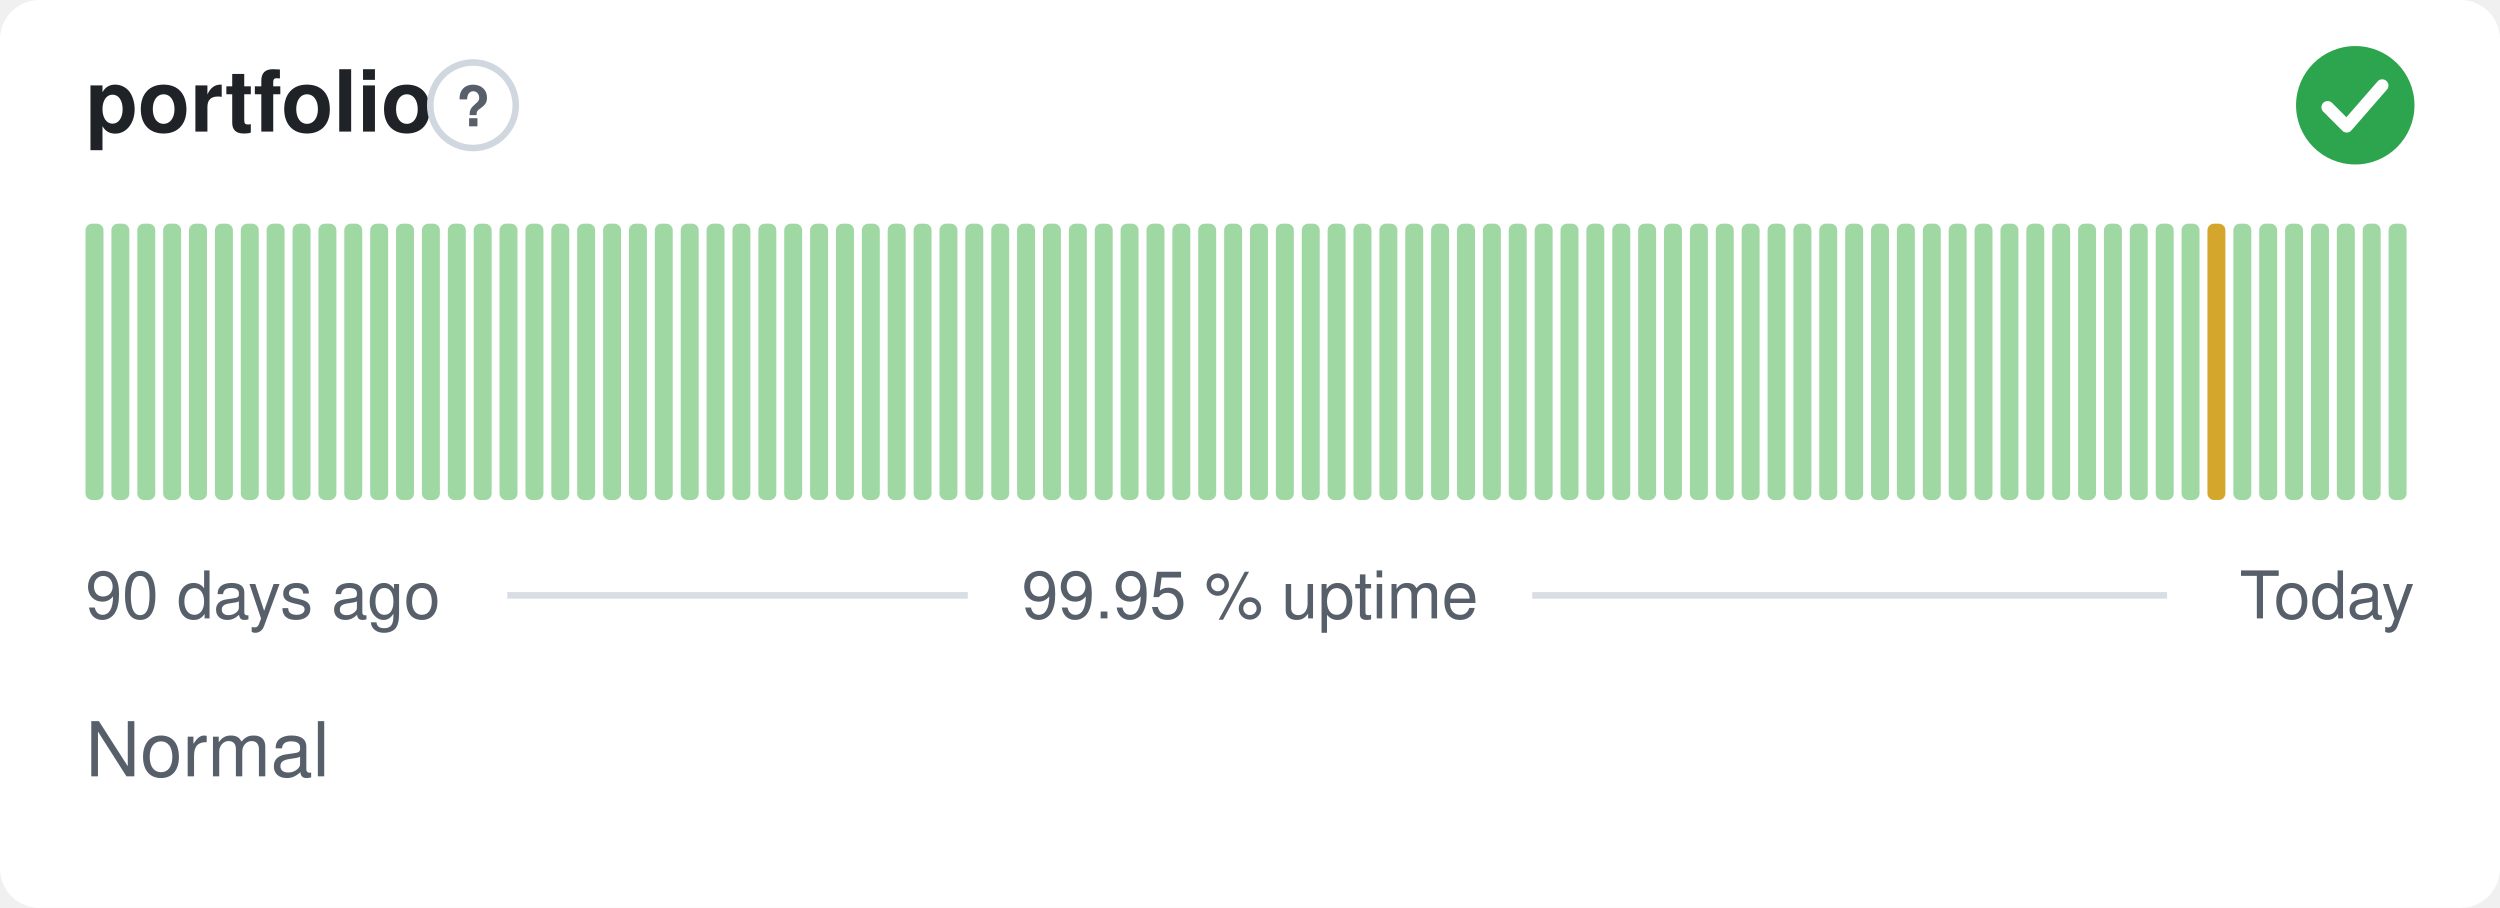
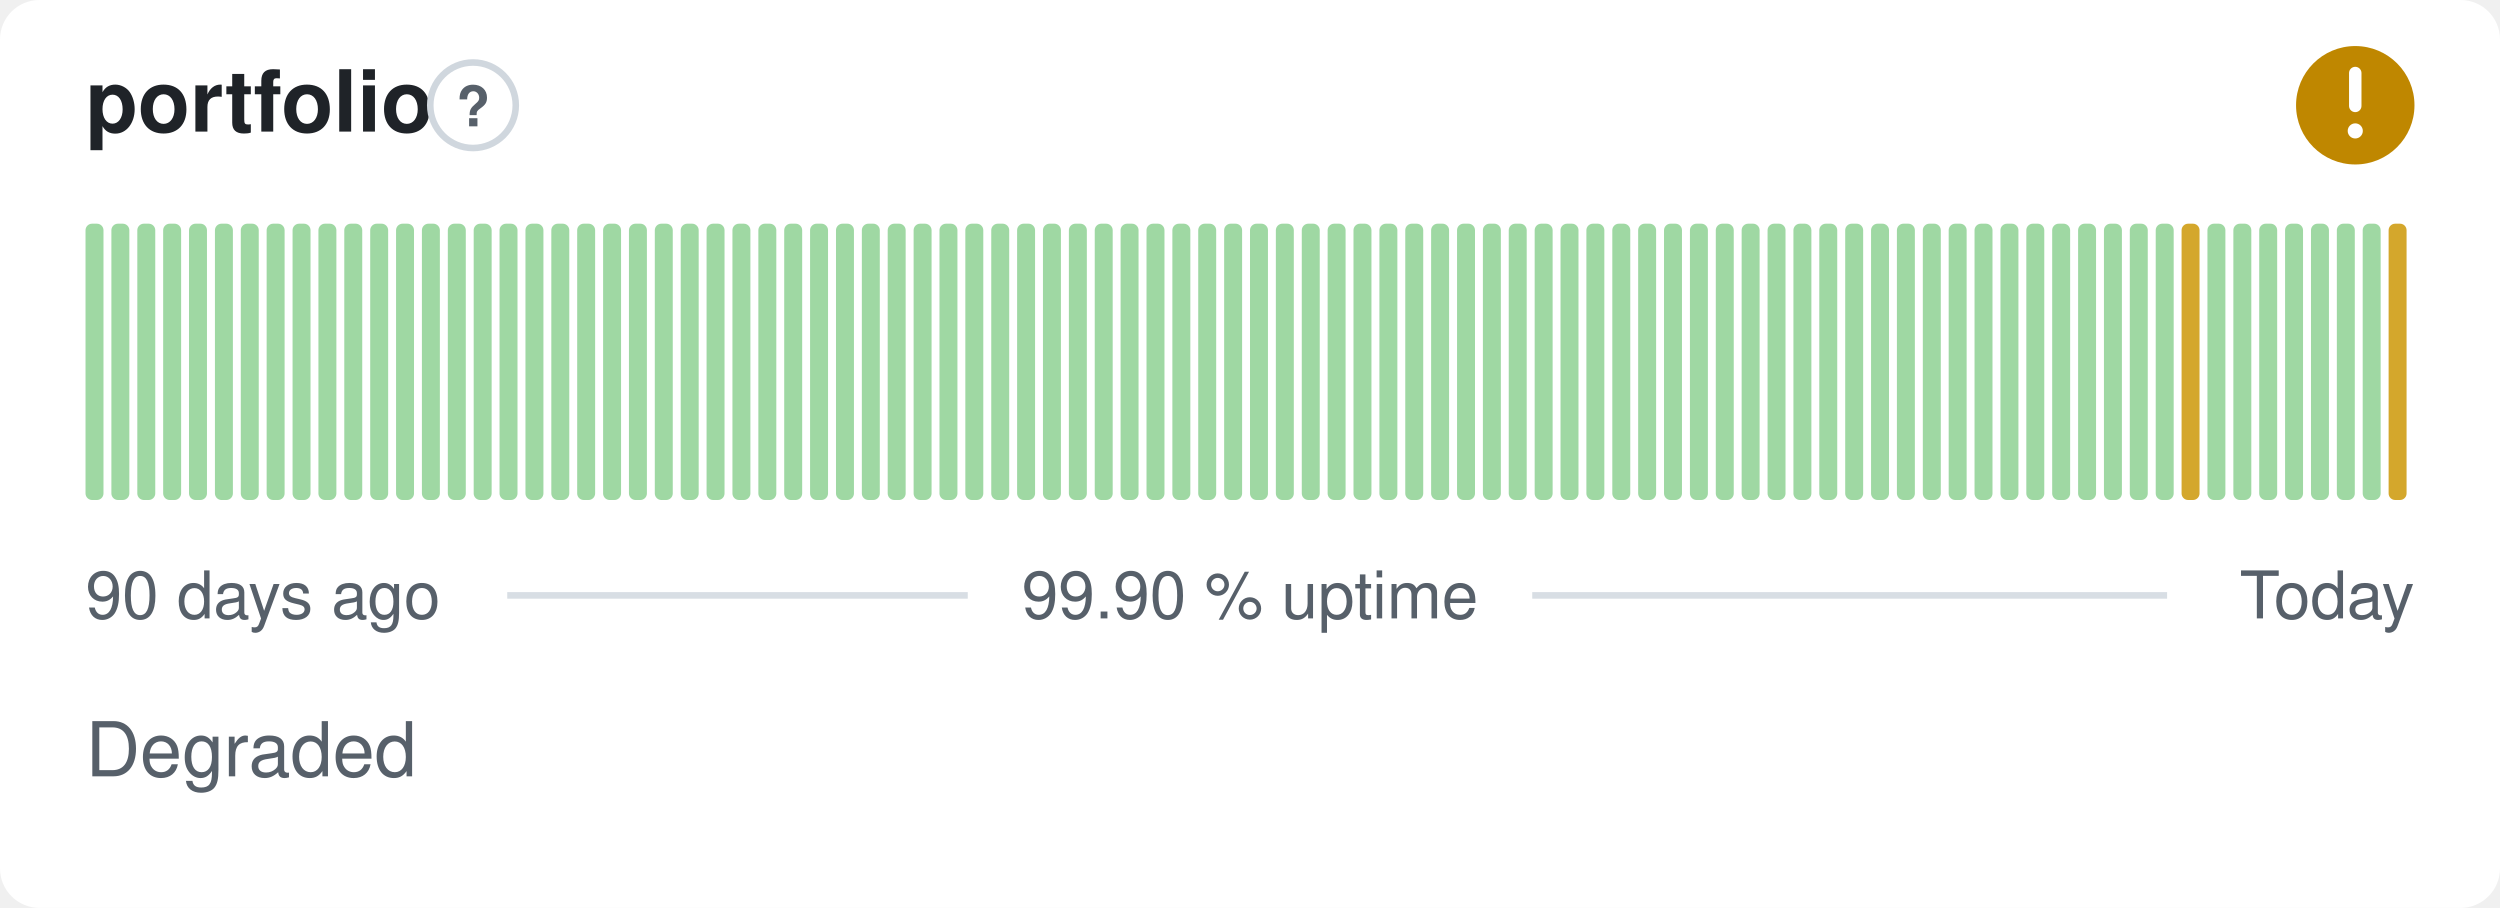
- <svg xmlns="http://www.w3.org/2000/svg" width="380" height="138" viewBox="0 0 380 138" role="img" aria-label="portfolio: Normal, 99.95 % uptime over the last 90 days" font-family="-apple-system,BlinkMacSystemFont,'Segoe UI',Helvetica,Arial,sans-serif">
+ <svg xmlns="http://www.w3.org/2000/svg" width="380" height="138" viewBox="0 0 380 138" role="img" aria-label="portfolio: Degraded, 99.90 % uptime over the last 90 days" font-family="-apple-system,BlinkMacSystemFont,'Segoe UI',Helvetica,Arial,sans-serif">
  <style>
    @media (prefers-color-scheme: dark) {
      .bg { fill: #0d1117 }
      .title { fill: #e6edf3 }
      .muted { fill: #8b949e }
      .hint { stroke: #30363d }
      .rule { stroke: #30363d }
      .nodata { fill: #21262d }
    }
  </style>
  <rect class="bg" width="380" height="138" rx="6" fill="#ffffff" />
  <text class="title" x="13" y="20" font-size="13" font-weight="600" fill="#1f2328">portfolio</text>
  <circle class="hint" cx="71.9" cy="16" r="6.5" fill="none" stroke="#d0d7de" stroke-width="1" />
  <text class="muted" x="71.9" y="19.2" text-anchor="middle" font-size="8.5" font-weight="700" fill="#57606a">?</text>
-   <circle cx="358" cy="16" r="9" fill="#2da44e" />
-   <path d="M353.80 16.30l2.90 2.90 5.40 -6.20" fill="none" stroke="#fff" stroke-width="1.89" stroke-linecap="round" stroke-linejoin="round" />
+   <circle cx="358" cy="16" r="9" fill="#bf8700" />
+   <path d="M358 11.10v5.00" fill="none" stroke="#fff" stroke-width="1.89" stroke-linecap="round" stroke-linejoin="round" />
+   <circle cx="358" cy="19.90" r="1.15" fill="#fff" />
  <rect x="13.00" y="34.00" width="2.73" height="42.00" rx="1" fill="#9fd8a3" />
  <rect x="16.93" y="34.00" width="2.73" height="42.00" rx="1" fill="#9fd8a3" />
  <rect x="20.87" y="34.00" width="2.73" height="42.00" rx="1" fill="#9fd8a3" />
  <rect x="24.80" y="34.00" width="2.73" height="42.00" rx="1" fill="#9fd8a3" />
  <rect x="28.73" y="34.00" width="2.73" height="42.00" rx="1" fill="#9fd8a3" />
  <rect x="32.67" y="34.00" width="2.73" height="42.00" rx="1" fill="#9fd8a3" />
  <rect x="36.60" y="34.00" width="2.73" height="42.00" rx="1" fill="#9fd8a3" />
  <rect x="40.53" y="34.00" width="2.73" height="42.00" rx="1" fill="#9fd8a3" />
  <rect x="44.47" y="34.00" width="2.73" height="42.00" rx="1" fill="#9fd8a3" />
  <rect x="48.40" y="34.00" width="2.73" height="42.00" rx="1" fill="#9fd8a3" />
  <rect x="52.33" y="34.00" width="2.73" height="42.00" rx="1" fill="#9fd8a3" />
  <rect x="56.27" y="34.00" width="2.73" height="42.00" rx="1" fill="#9fd8a3" />
  <rect x="60.20" y="34.00" width="2.73" height="42.00" rx="1" fill="#9fd8a3" />
  <rect x="64.13" y="34.00" width="2.73" height="42.00" rx="1" fill="#9fd8a3" />
  <rect x="68.07" y="34.00" width="2.73" height="42.00" rx="1" fill="#9fd8a3" />
  <rect x="72.00" y="34.00" width="2.73" height="42.00" rx="1" fill="#9fd8a3" />
  <rect x="75.93" y="34.00" width="2.73" height="42.00" rx="1" fill="#9fd8a3" />
  <rect x="79.87" y="34.00" width="2.73" height="42.00" rx="1" fill="#9fd8a3" />
  <rect x="83.80" y="34.00" width="2.73" height="42.00" rx="1" fill="#9fd8a3" />
  <rect x="87.73" y="34.00" width="2.73" height="42.00" rx="1" fill="#9fd8a3" />
  <rect x="91.67" y="34.00" width="2.73" height="42.00" rx="1" fill="#9fd8a3" />
  <rect x="95.60" y="34.00" width="2.73" height="42.00" rx="1" fill="#9fd8a3" />
  <rect x="99.53" y="34.00" width="2.73" height="42.00" rx="1" fill="#9fd8a3" />
  <rect x="103.47" y="34.00" width="2.73" height="42.00" rx="1" fill="#9fd8a3" />
  <rect x="107.40" y="34.00" width="2.73" height="42.00" rx="1" fill="#9fd8a3" />
  <rect x="111.33" y="34.00" width="2.73" height="42.00" rx="1" fill="#9fd8a3" />
  <rect x="115.27" y="34.00" width="2.73" height="42.00" rx="1" fill="#9fd8a3" />
  <rect x="119.20" y="34.00" width="2.73" height="42.00" rx="1" fill="#9fd8a3" />
  <rect x="123.13" y="34.00" width="2.73" height="42.00" rx="1" fill="#9fd8a3" />
  <rect x="127.07" y="34.00" width="2.73" height="42.00" rx="1" fill="#9fd8a3" />
  <rect x="131.00" y="34.00" width="2.73" height="42.00" rx="1" fill="#9fd8a3" />
  <rect x="134.93" y="34.00" width="2.73" height="42.00" rx="1" fill="#9fd8a3" />
  <rect x="138.87" y="34.00" width="2.73" height="42.00" rx="1" fill="#9fd8a3" />
  <rect x="142.80" y="34.00" width="2.73" height="42.00" rx="1" fill="#9fd8a3" />
  <rect x="146.73" y="34.00" width="2.73" height="42.00" rx="1" fill="#9fd8a3" />
  <rect x="150.67" y="34.00" width="2.73" height="42.00" rx="1" fill="#9fd8a3" />
  <rect x="154.60" y="34.00" width="2.73" height="42.00" rx="1" fill="#9fd8a3" />
  <rect x="158.53" y="34.00" width="2.73" height="42.00" rx="1" fill="#9fd8a3" />
  <rect x="162.47" y="34.00" width="2.73" height="42.00" rx="1" fill="#9fd8a3" />
  <rect x="166.40" y="34.00" width="2.73" height="42.00" rx="1" fill="#9fd8a3" />
  <rect x="170.33" y="34.00" width="2.73" height="42.00" rx="1" fill="#9fd8a3" />
  <rect x="174.27" y="34.00" width="2.73" height="42.00" rx="1" fill="#9fd8a3" />
  <rect x="178.20" y="34.00" width="2.73" height="42.00" rx="1" fill="#9fd8a3" />
  <rect x="182.13" y="34.00" width="2.73" height="42.00" rx="1" fill="#9fd8a3" />
  <rect x="186.07" y="34.00" width="2.73" height="42.00" rx="1" fill="#9fd8a3" />
  <rect x="190.00" y="34.00" width="2.73" height="42.00" rx="1" fill="#9fd8a3" />
  <rect x="193.93" y="34.00" width="2.73" height="42.00" rx="1" fill="#9fd8a3" />
  <rect x="197.87" y="34.00" width="2.73" height="42.00" rx="1" fill="#9fd8a3" />
  <rect x="201.80" y="34.00" width="2.73" height="42.00" rx="1" fill="#9fd8a3" />
  <rect x="205.73" y="34.00" width="2.73" height="42.00" rx="1" fill="#9fd8a3" />
  <rect x="209.67" y="34.00" width="2.73" height="42.00" rx="1" fill="#9fd8a3" />
  <rect x="213.60" y="34.00" width="2.73" height="42.00" rx="1" fill="#9fd8a3" />
  <rect x="217.53" y="34.00" width="2.73" height="42.00" rx="1" fill="#9fd8a3" />
  <rect x="221.47" y="34.00" width="2.73" height="42.00" rx="1" fill="#9fd8a3" />
  <rect x="225.40" y="34.00" width="2.73" height="42.00" rx="1" fill="#9fd8a3" />
  <rect x="229.33" y="34.00" width="2.73" height="42.00" rx="1" fill="#9fd8a3" />
  <rect x="233.27" y="34.00" width="2.73" height="42.00" rx="1" fill="#9fd8a3" />
  <rect x="237.20" y="34.00" width="2.73" height="42.00" rx="1" fill="#9fd8a3" />
  <rect x="241.13" y="34.00" width="2.73" height="42.00" rx="1" fill="#9fd8a3" />
  <rect x="245.07" y="34.00" width="2.73" height="42.00" rx="1" fill="#9fd8a3" />
  <rect x="249.00" y="34.00" width="2.73" height="42.00" rx="1" fill="#9fd8a3" />
  <rect x="252.93" y="34.00" width="2.73" height="42.00" rx="1" fill="#9fd8a3" />
  <rect x="256.87" y="34.00" width="2.73" height="42.00" rx="1" fill="#9fd8a3" />
  <rect x="260.80" y="34.00" width="2.73" height="42.00" rx="1" fill="#9fd8a3" />
  <rect x="264.73" y="34.00" width="2.73" height="42.00" rx="1" fill="#9fd8a3" />
  <rect x="268.67" y="34.00" width="2.73" height="42.00" rx="1" fill="#9fd8a3" />
  <rect x="272.60" y="34.00" width="2.73" height="42.00" rx="1" fill="#9fd8a3" />
  <rect x="276.53" y="34.00" width="2.73" height="42.00" rx="1" fill="#9fd8a3" />
  <rect x="280.47" y="34.00" width="2.73" height="42.00" rx="1" fill="#9fd8a3" />
  <rect x="284.40" y="34.00" width="2.73" height="42.00" rx="1" fill="#9fd8a3" />
  <rect x="288.33" y="34.00" width="2.73" height="42.00" rx="1" fill="#9fd8a3" />
  <rect x="292.27" y="34.00" width="2.73" height="42.00" rx="1" fill="#9fd8a3" />
  <rect x="296.20" y="34.00" width="2.73" height="42.00" rx="1" fill="#9fd8a3" />
  <rect x="300.13" y="34.00" width="2.73" height="42.00" rx="1" fill="#9fd8a3" />
  <rect x="304.07" y="34.00" width="2.73" height="42.00" rx="1" fill="#9fd8a3" />
  <rect x="308.00" y="34.00" width="2.73" height="42.00" rx="1" fill="#9fd8a3" />
  <rect x="311.93" y="34.00" width="2.73" height="42.00" rx="1" fill="#9fd8a3" />
  <rect x="315.87" y="34.00" width="2.73" height="42.00" rx="1" fill="#9fd8a3" />
  <rect x="319.80" y="34.00" width="2.73" height="42.00" rx="1" fill="#9fd8a3" />
  <rect x="323.73" y="34.00" width="2.73" height="42.00" rx="1" fill="#9fd8a3" />
  <rect x="327.67" y="34.00" width="2.73" height="42.00" rx="1" fill="#9fd8a3" />
-   <rect x="331.60" y="34.00" width="2.73" height="42.00" rx="1" fill="#9fd8a3" />
-   <rect x="335.53" y="34.00" width="2.73" height="42.00" rx="1" fill="#d4a72c" />
+   <rect x="331.60" y="34.00" width="2.73" height="42.00" rx="1" fill="#d4a72c" />
+   <rect x="335.53" y="34.00" width="2.73" height="42.00" rx="1" fill="#9fd8a3" />
  <rect x="339.47" y="34.00" width="2.73" height="42.00" rx="1" fill="#9fd8a3" />
  <rect x="343.40" y="34.00" width="2.73" height="42.00" rx="1" fill="#9fd8a3" />
  <rect x="347.33" y="34.00" width="2.73" height="42.00" rx="1" fill="#9fd8a3" />
  <rect x="351.27" y="34.00" width="2.73" height="42.00" rx="1" fill="#9fd8a3" />
  <rect x="355.20" y="34.00" width="2.73" height="42.00" rx="1" fill="#9fd8a3" />
  <rect x="359.13" y="34.00" width="2.73" height="42.00" rx="1" fill="#9fd8a3" />
-   <rect x="363.07" y="34.00" width="2.73" height="42.00" rx="1" fill="#9fd8a3" />
+   <rect x="363.07" y="34.00" width="2.73" height="42.00" rx="1" fill="#d4a72c" />
  <text class="muted" x="13" y="94" font-size="10" fill="#57606a">90 days ago</text>
-   <text class="muted" x="190" y="94" text-anchor="middle" font-size="10" fill="#57606a">99.95 % uptime</text>
+   <text class="muted" x="190" y="94" text-anchor="middle" font-size="10" fill="#57606a">99.90 % uptime</text>
  <text class="muted" x="367" y="94" text-anchor="end" font-size="10" fill="#57606a">Today</text>
  <line class="rule" x1="77.1" y1="90.5" x2="147.1" y2="90.5" stroke="#d8dee4" stroke-width="1" />
  <line class="rule" x1="232.9" y1="90.5" x2="329.4" y2="90.5" stroke="#d8dee4" stroke-width="1" />
-   <text class="muted" x="13" y="118" font-size="11.5" fill="#57606a">Normal</text>
+   <text class="muted" x="13" y="118" font-size="11.5" fill="#57606a">Degraded</text>
</svg>
